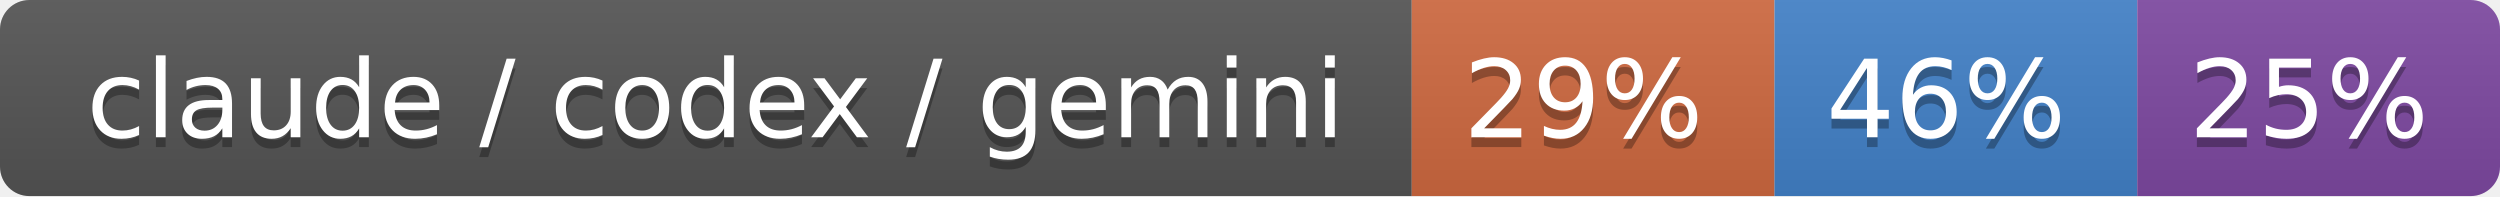
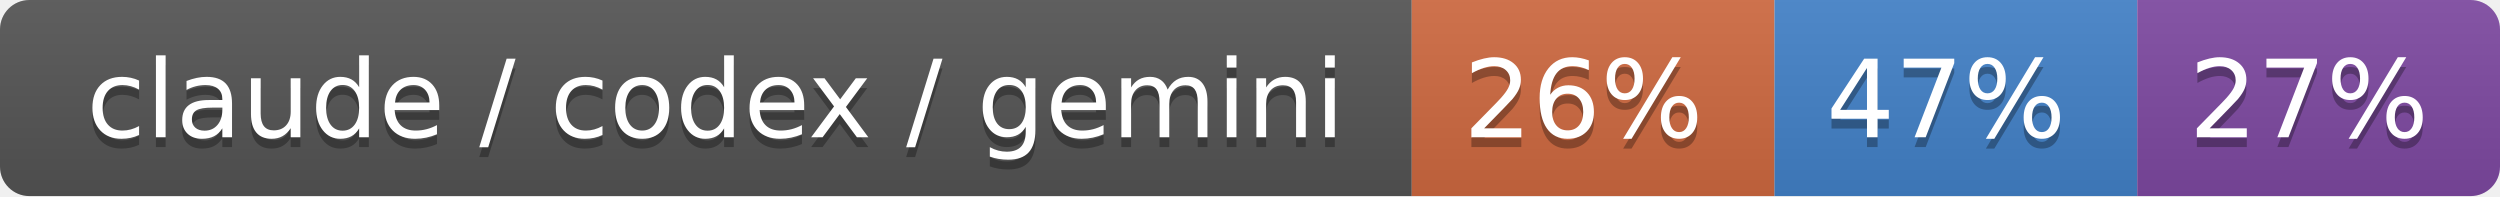
- <svg xmlns="http://www.w3.org/2000/svg" width="255" height="20" role="img" aria-label="claude / codex / gemini: 29% / 46% / 25%">
+ <svg xmlns="http://www.w3.org/2000/svg" width="255" height="20" role="img" aria-label="claude / codex / gemini: 26% / 47% / 27%">
  <linearGradient id="s" x2="0" y2="100%">
    <stop offset="0" stop-color="#bbb" stop-opacity=".1" />
    <stop offset="1" stop-opacity=".1" />
  </linearGradient>
  <clipPath id="r">
    <rect width="255" height="20" rx="3" fill="#fff" />
  </clipPath>
  <g clip-path="url(#r)">
    <rect width="144" height="20" fill="#555" />
    <rect x="144" width="37" height="20" fill="#d06a41" />
    <rect x="181" width="37" height="20" fill="#4382c9" />
    <rect x="218" width="37" height="20" fill="#7f4aa3" />
    <rect width="255" height="20" fill="url(#s)" />
  </g>
  <g fill="#fff" text-anchor="middle" font-family="Verdana,Geneva,DejaVu Sans,sans-serif" text-rendering="geometricPrecision" font-size="110">
    <text aria-hidden="true" x="730" y="150" fill="#010101" fill-opacity=".3" transform="scale(.1)" textLength="1340">claude / codex / gemini</text>
    <text x="730" y="140" transform="scale(.1)" fill="#fff" textLength="1340">claude / codex / gemini</text>
-     <text aria-hidden="true" x="1615" y="150" fill="#010101" fill-opacity=".3" transform="scale(.1)" textLength="270">29%</text>
-     <text x="1615" y="140" transform="scale(.1)" fill="#fff" textLength="270">29%</text>
-     <text aria-hidden="true" x="1985" y="150" fill="#010101" fill-opacity=".3" transform="scale(.1)" textLength="270">46%</text>
-     <text x="1985" y="140" transform="scale(.1)" fill="#fff" textLength="270">46%</text>
-     <text aria-hidden="true" x="2355" y="150" fill="#010101" fill-opacity=".3" transform="scale(.1)" textLength="270">25%</text>
-     <text x="2355" y="140" transform="scale(.1)" fill="#fff" textLength="270">25%</text>
+     <text aria-hidden="true" x="1615" y="150" fill="#010101" fill-opacity=".3" transform="scale(.1)" textLength="270">26%</text>
+     <text x="1615" y="140" transform="scale(.1)" fill="#fff" textLength="270">26%</text>
+     <text aria-hidden="true" x="1985" y="150" fill="#010101" fill-opacity=".3" transform="scale(.1)" textLength="270">47%</text>
+     <text x="1985" y="140" transform="scale(.1)" fill="#fff" textLength="270">47%</text>
+     <text aria-hidden="true" x="2355" y="150" fill="#010101" fill-opacity=".3" transform="scale(.1)" textLength="270">27%</text>
+     <text x="2355" y="140" transform="scale(.1)" fill="#fff" textLength="270">27%</text>
  </g>
</svg>
